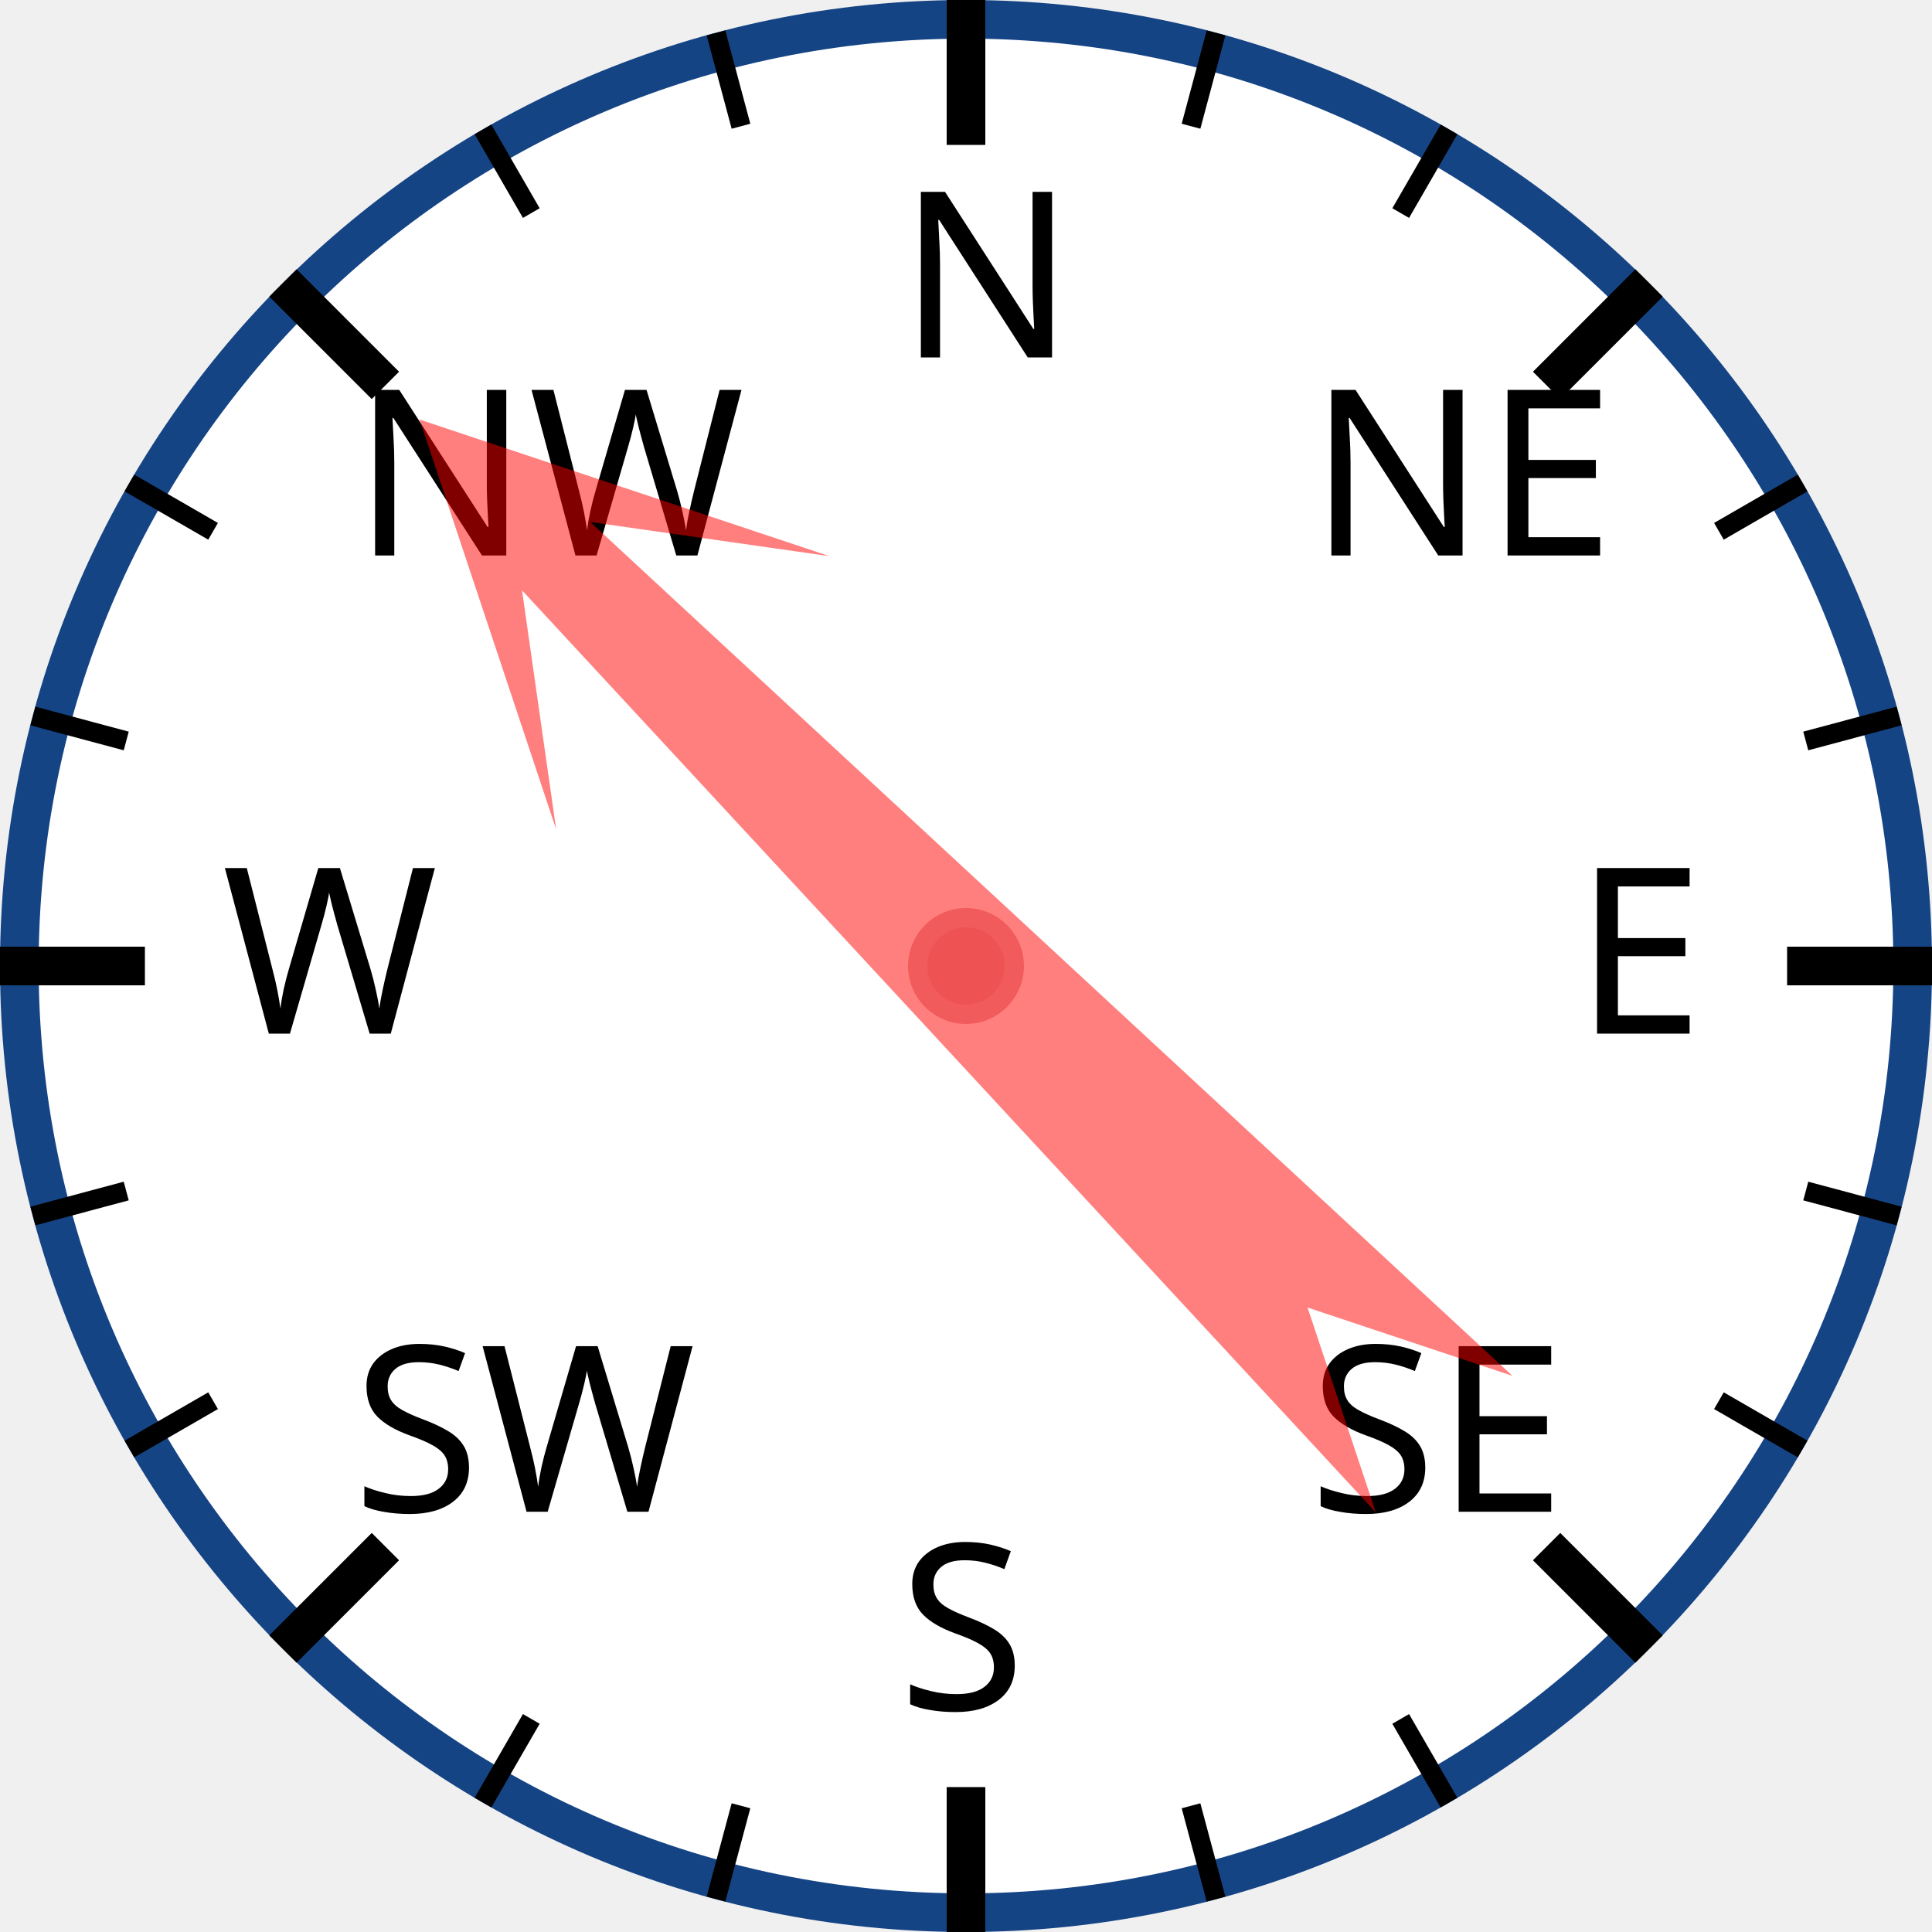
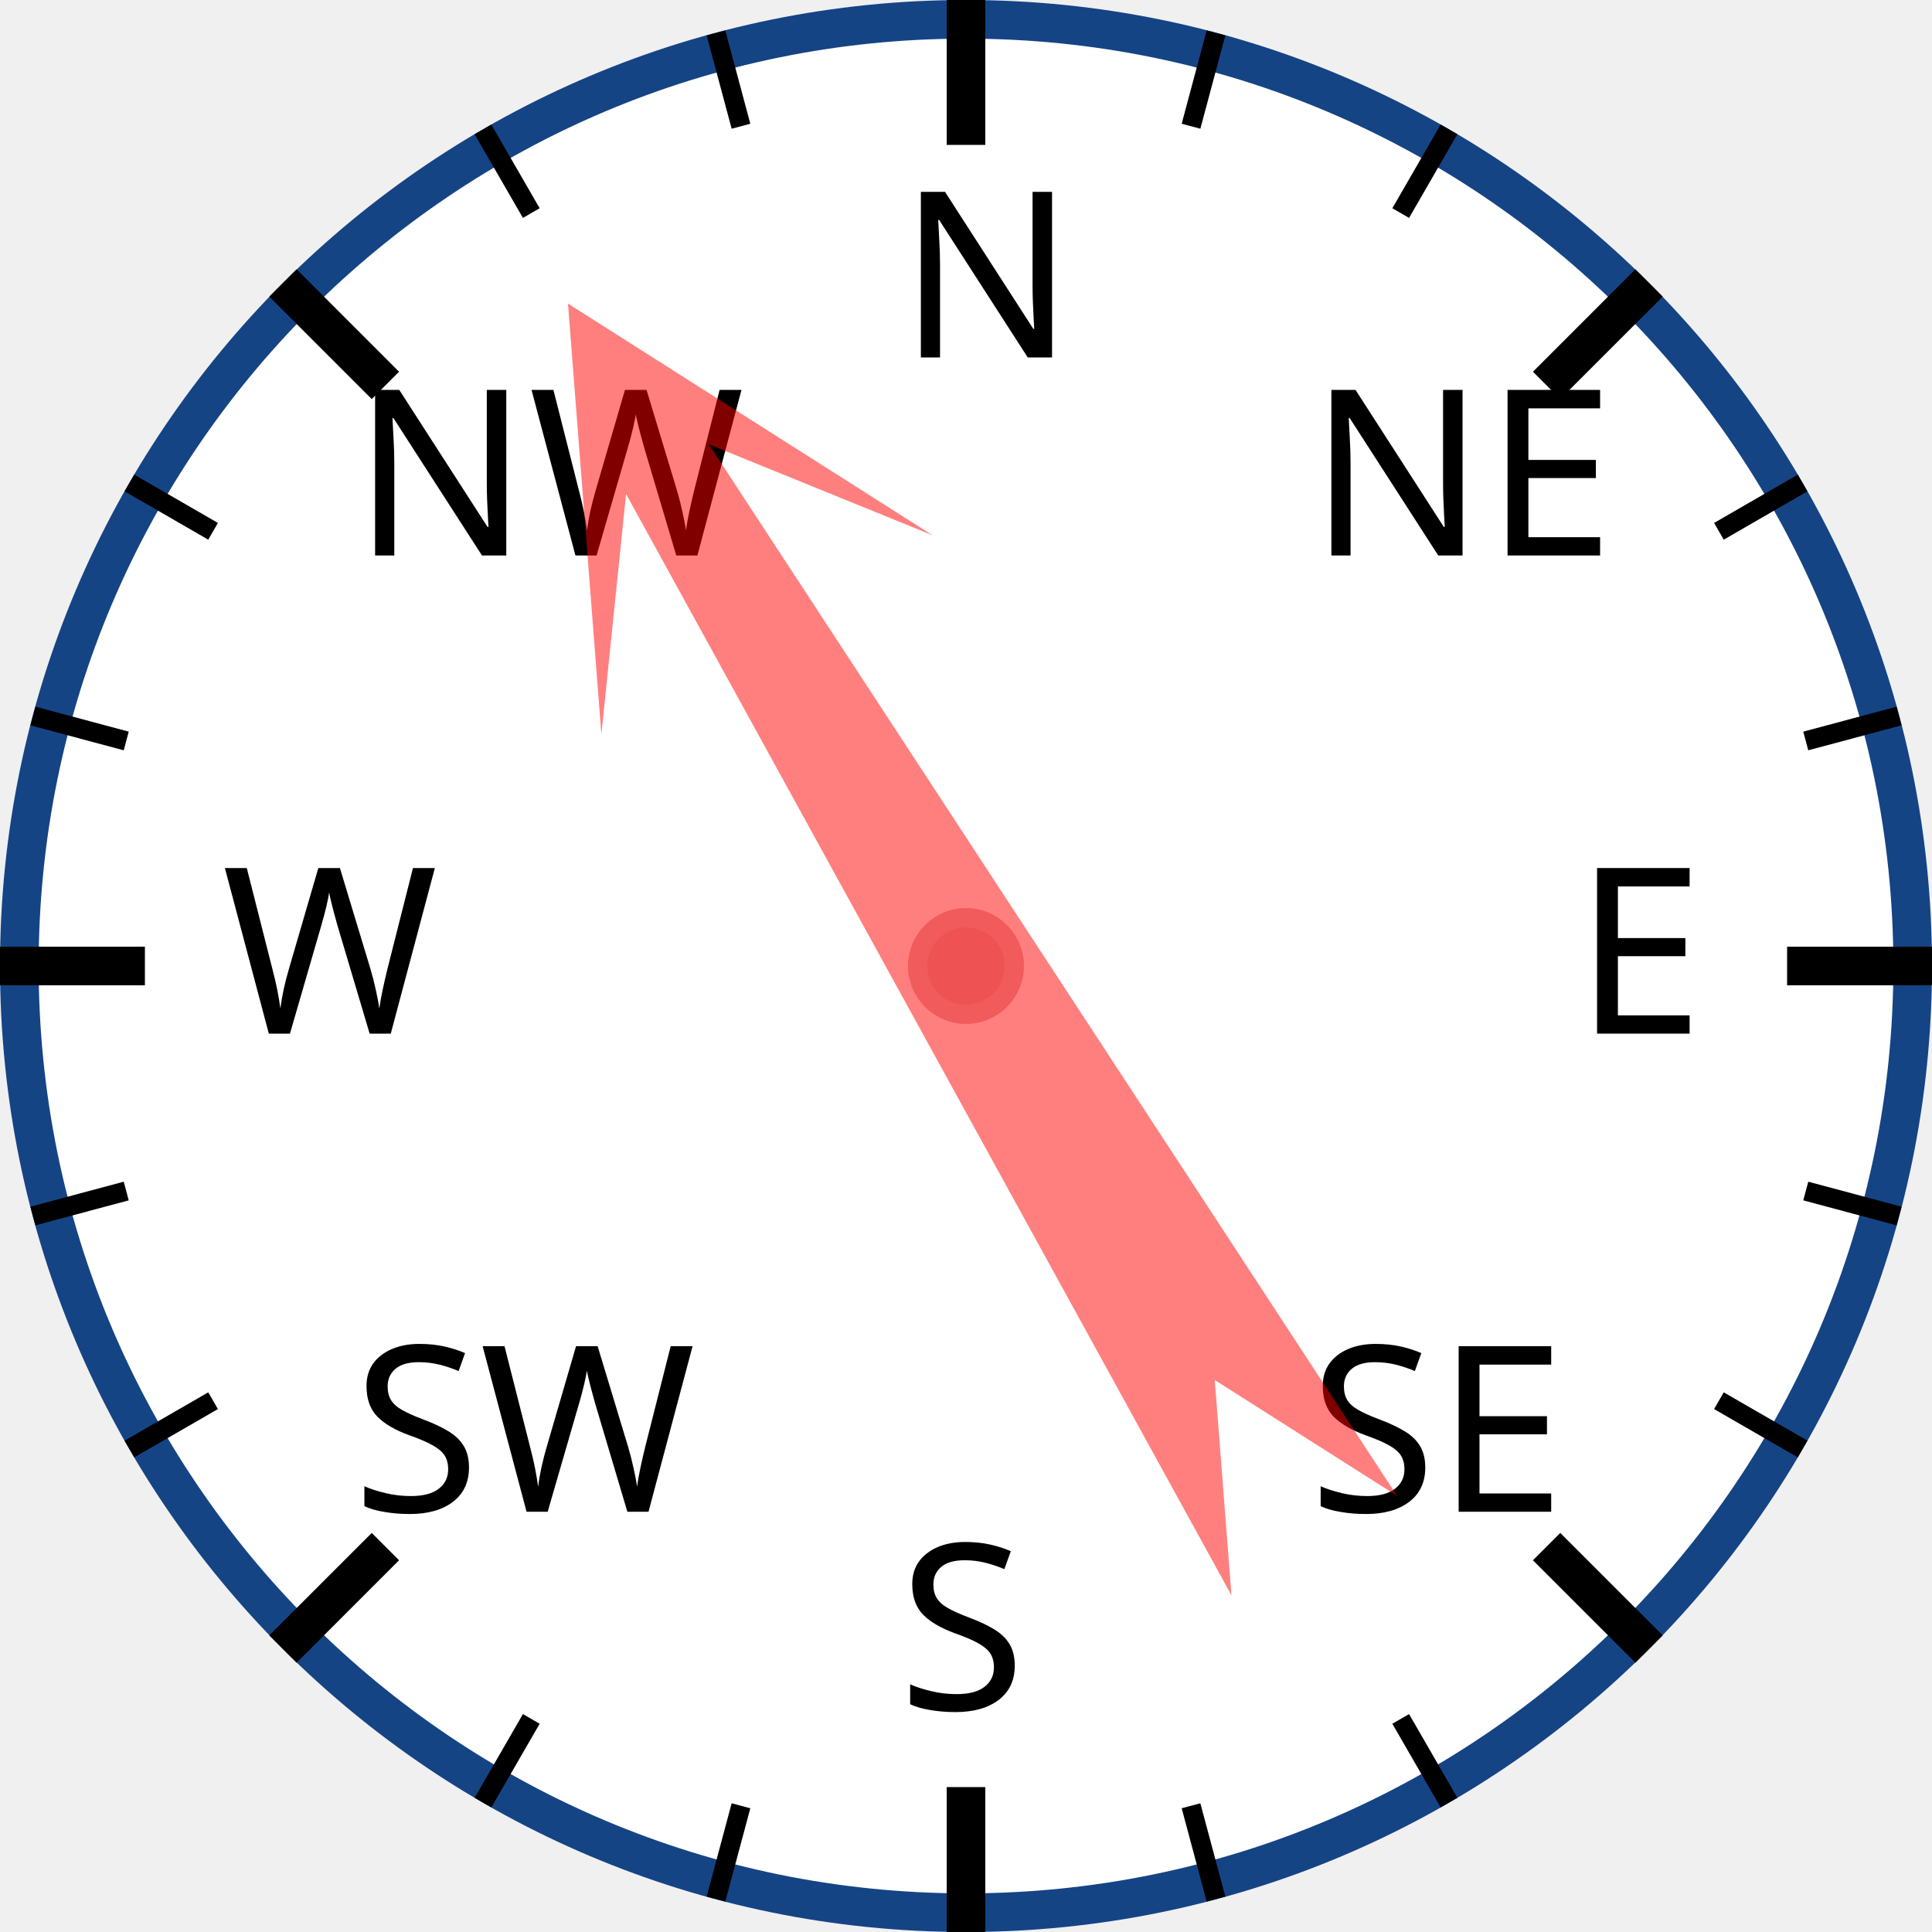
<svg xmlns="http://www.w3.org/2000/svg" width="120px" height="120px" viewBox="0 0 200 200">
  <circle cx="100" cy="100" r="98" style="fill: white; stroke: #154485; stroke-width: 4;" />
  <text x="93.0" y="37.0" style="font-family: sans-serif; font-size: 18pt;">N</text>
  <line x1="100.0" y1="0.0" x2="100.0" y2="15.0" style="stroke: black; stroke-width: 4;" />
  <line x1="74.118" y1="3.407" x2="76.706" y2="13.067" style="stroke: black; stroke-width: 2;" />
  <line x1="50" y1="13.397" x2="55" y2="22.058" style="stroke: black; stroke-width: 2;" />
  <text x="36.503" y="57.503" style="font-family: sans-serif; font-size: 18pt;">NW</text>
  <line x1="29.289" y1="29.289" x2="39.896" y2="39.896" style="stroke: black; stroke-width: 4;" />
  <line x1="13.397" y1="50" x2="22.058" y2="55" style="stroke: black; stroke-width: 2;" />
  <line x1="3.407" y1="74.118" x2="13.067" y2="76.706" style="stroke: black; stroke-width: 2;" />
  <text x="23.0" y="107.0" style="font-family: sans-serif; font-size: 18pt;">W</text>
  <line x1="0.0" y1="100.0" x2="15.0" y2="100.0" style="stroke: black; stroke-width: 4;" />
  <line x1="3.407" y1="125.882" x2="13.067" y2="123.294" style="stroke: black; stroke-width: 2;" />
  <line x1="13.397" y1="150" x2="22.058" y2="145" style="stroke: black; stroke-width: 2;" />
  <text x="36.503" y="156.497" style="font-family: sans-serif; font-size: 18pt;">SW</text>
  <line x1="29.289" y1="170.711" x2="39.896" y2="160.104" style="stroke: black; stroke-width: 4;" />
  <line x1="50" y1="186.603" x2="55" y2="177.942" style="stroke: black; stroke-width: 2;" />
  <line x1="74.118" y1="196.593" x2="76.706" y2="186.933" style="stroke: black; stroke-width: 2;" />
  <text x="93" y="177.0" style="font-family: sans-serif; font-size: 18pt;">S</text>
  <line x1="100" y1="200.0" x2="100" y2="185.0" style="stroke: black; stroke-width: 4;" />
  <line x1="125.882" y1="196.593" x2="123.294" y2="186.933" style="stroke: black; stroke-width: 2;" />
  <line x1="150.0" y1="186.603" x2="145.0" y2="177.942" style="stroke: black; stroke-width: 2;" />
  <text x="135.497" y="156.497" style="font-family: sans-serif; font-size: 18pt;">SE</text>
  <line x1="170.711" y1="170.711" x2="160.104" y2="160.104" style="stroke: black; stroke-width: 4;" />
  <line x1="186.603" y1="150" x2="177.942" y2="145" style="stroke: black; stroke-width: 2;" />
  <line x1="196.593" y1="125.882" x2="186.933" y2="123.294" style="stroke: black; stroke-width: 2;" />
  <text x="163.0" y="107" style="font-family: sans-serif; font-size: 18pt;">E</text>
  <line x1="200.0" y1="100" x2="185.0" y2="100" style="stroke: black; stroke-width: 4;" />
  <line x1="196.593" y1="74.118" x2="186.933" y2="76.706" style="stroke: black; stroke-width: 2;" />
  <line x1="186.603" y1="50" x2="177.942" y2="55" style="stroke: black; stroke-width: 2;" />
  <text x="135.497" y="57.503" style="font-family: sans-serif; font-size: 18pt;">NE</text>
  <line x1="170.711" y1="29.289" x2="160.104" y2="39.896" style="stroke: black; stroke-width: 4;" />
  <line x1="150" y1="13.397" x2="145" y2="22.058" style="stroke: black; stroke-width: 2;" />
  <line x1="125.882" y1="3.407" x2="123.294" y2="13.067" style="stroke: black; stroke-width: 2;" />
-   <polygon points="100 20 120 60 105 40 110 170 100 150 90 170 95 40 80 60" style="fill: red; fill-opacity: 0.5;" transform="rotate(315,100,100)" />
+   <polygon points="100 20 120 60 105 40 110 170 100 150 90 170 95 40 80 60" style="fill: red; fill-opacity: 0.5;" transform="rotate(329,100,100)" />
  <circle cx="100" cy="100" r="5" style="fill: #EE5252; stroke: #F25B5B; stroke-width: 2;" />
</svg>
